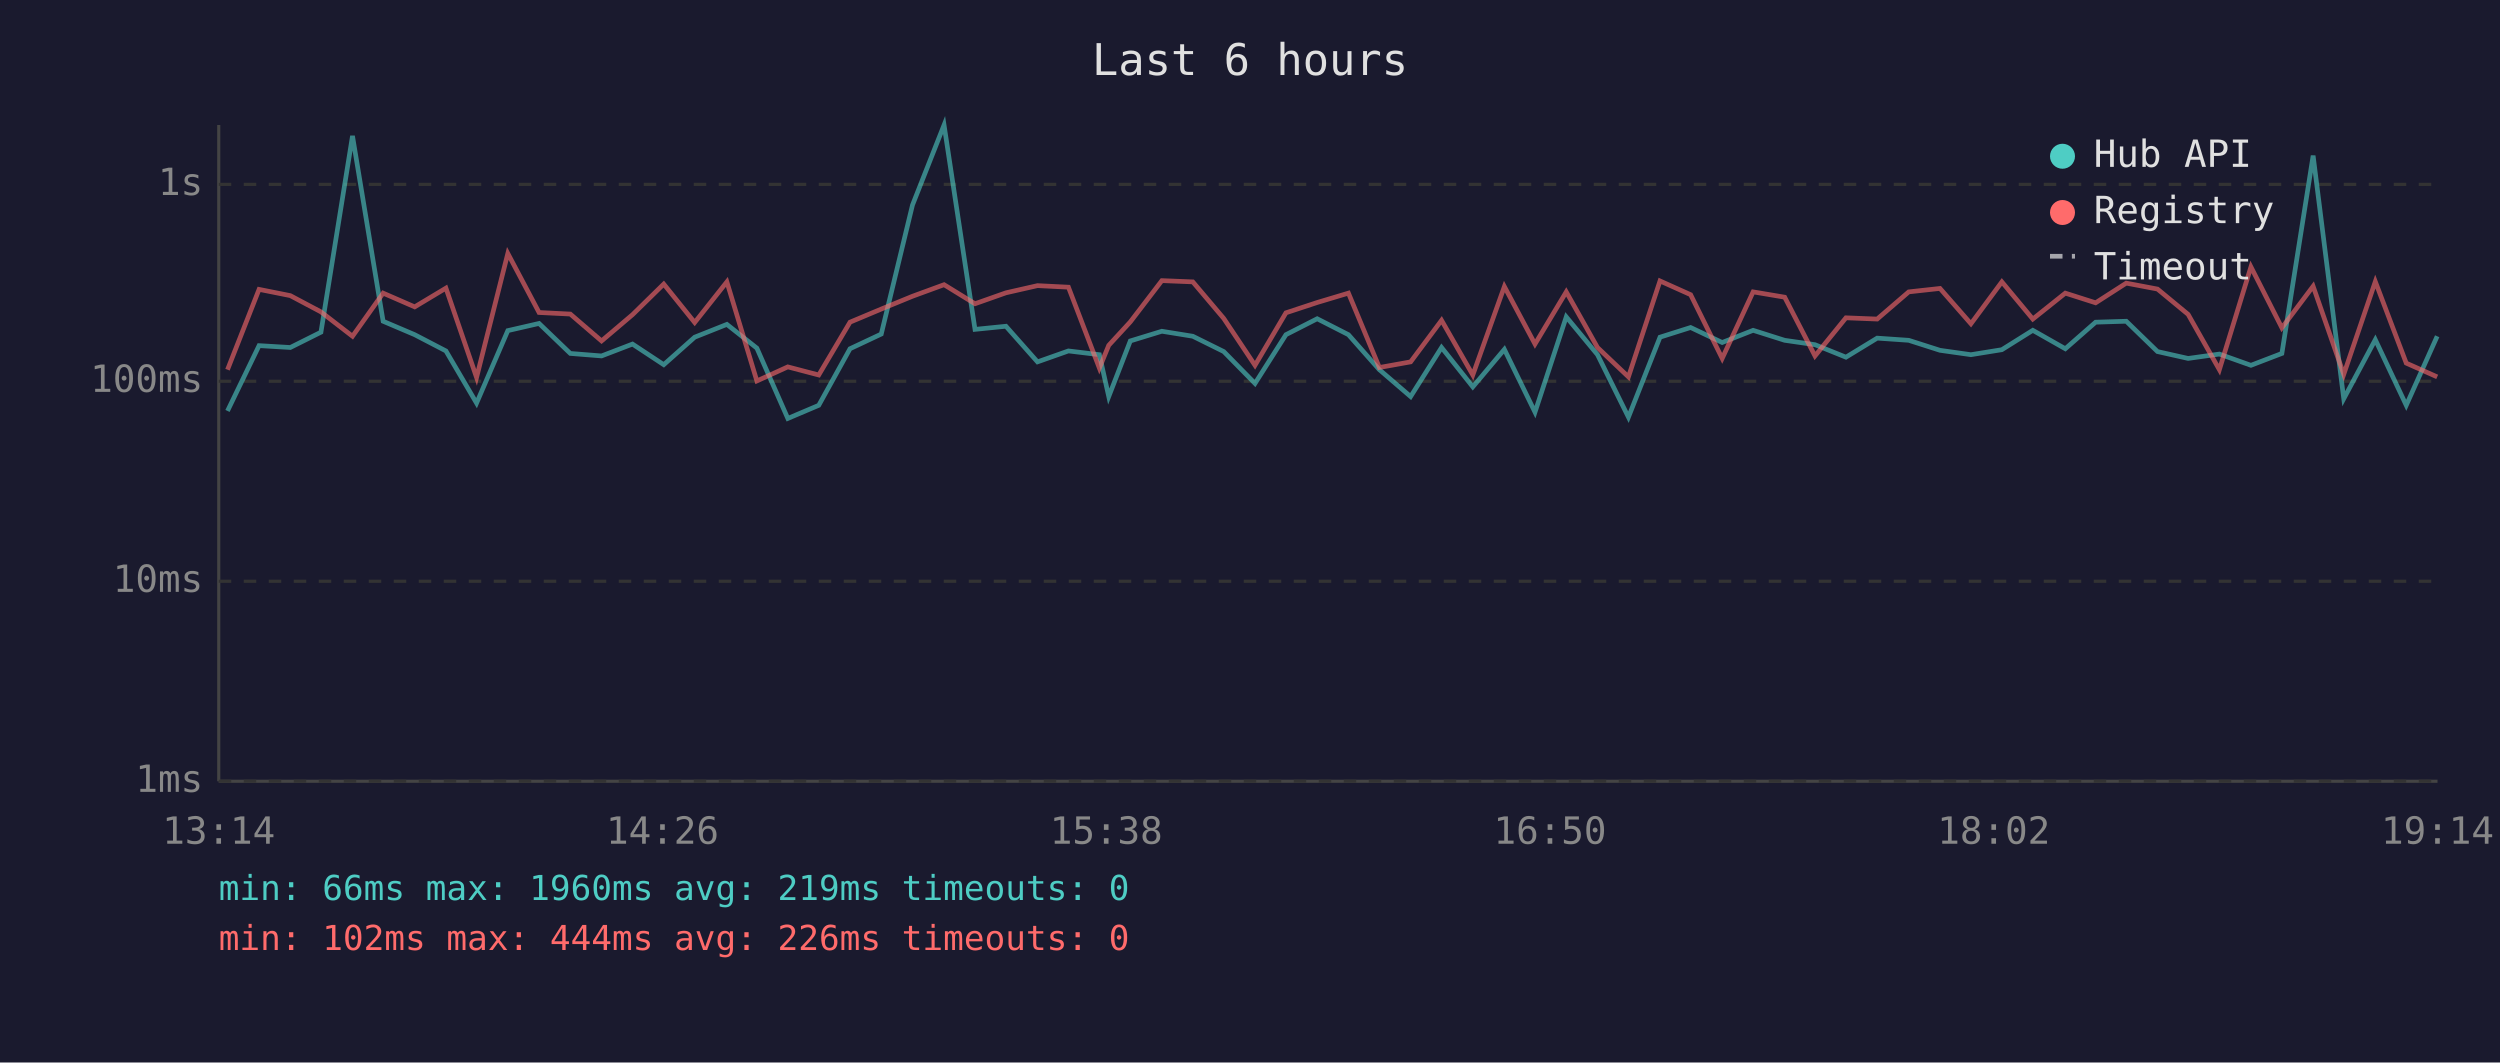
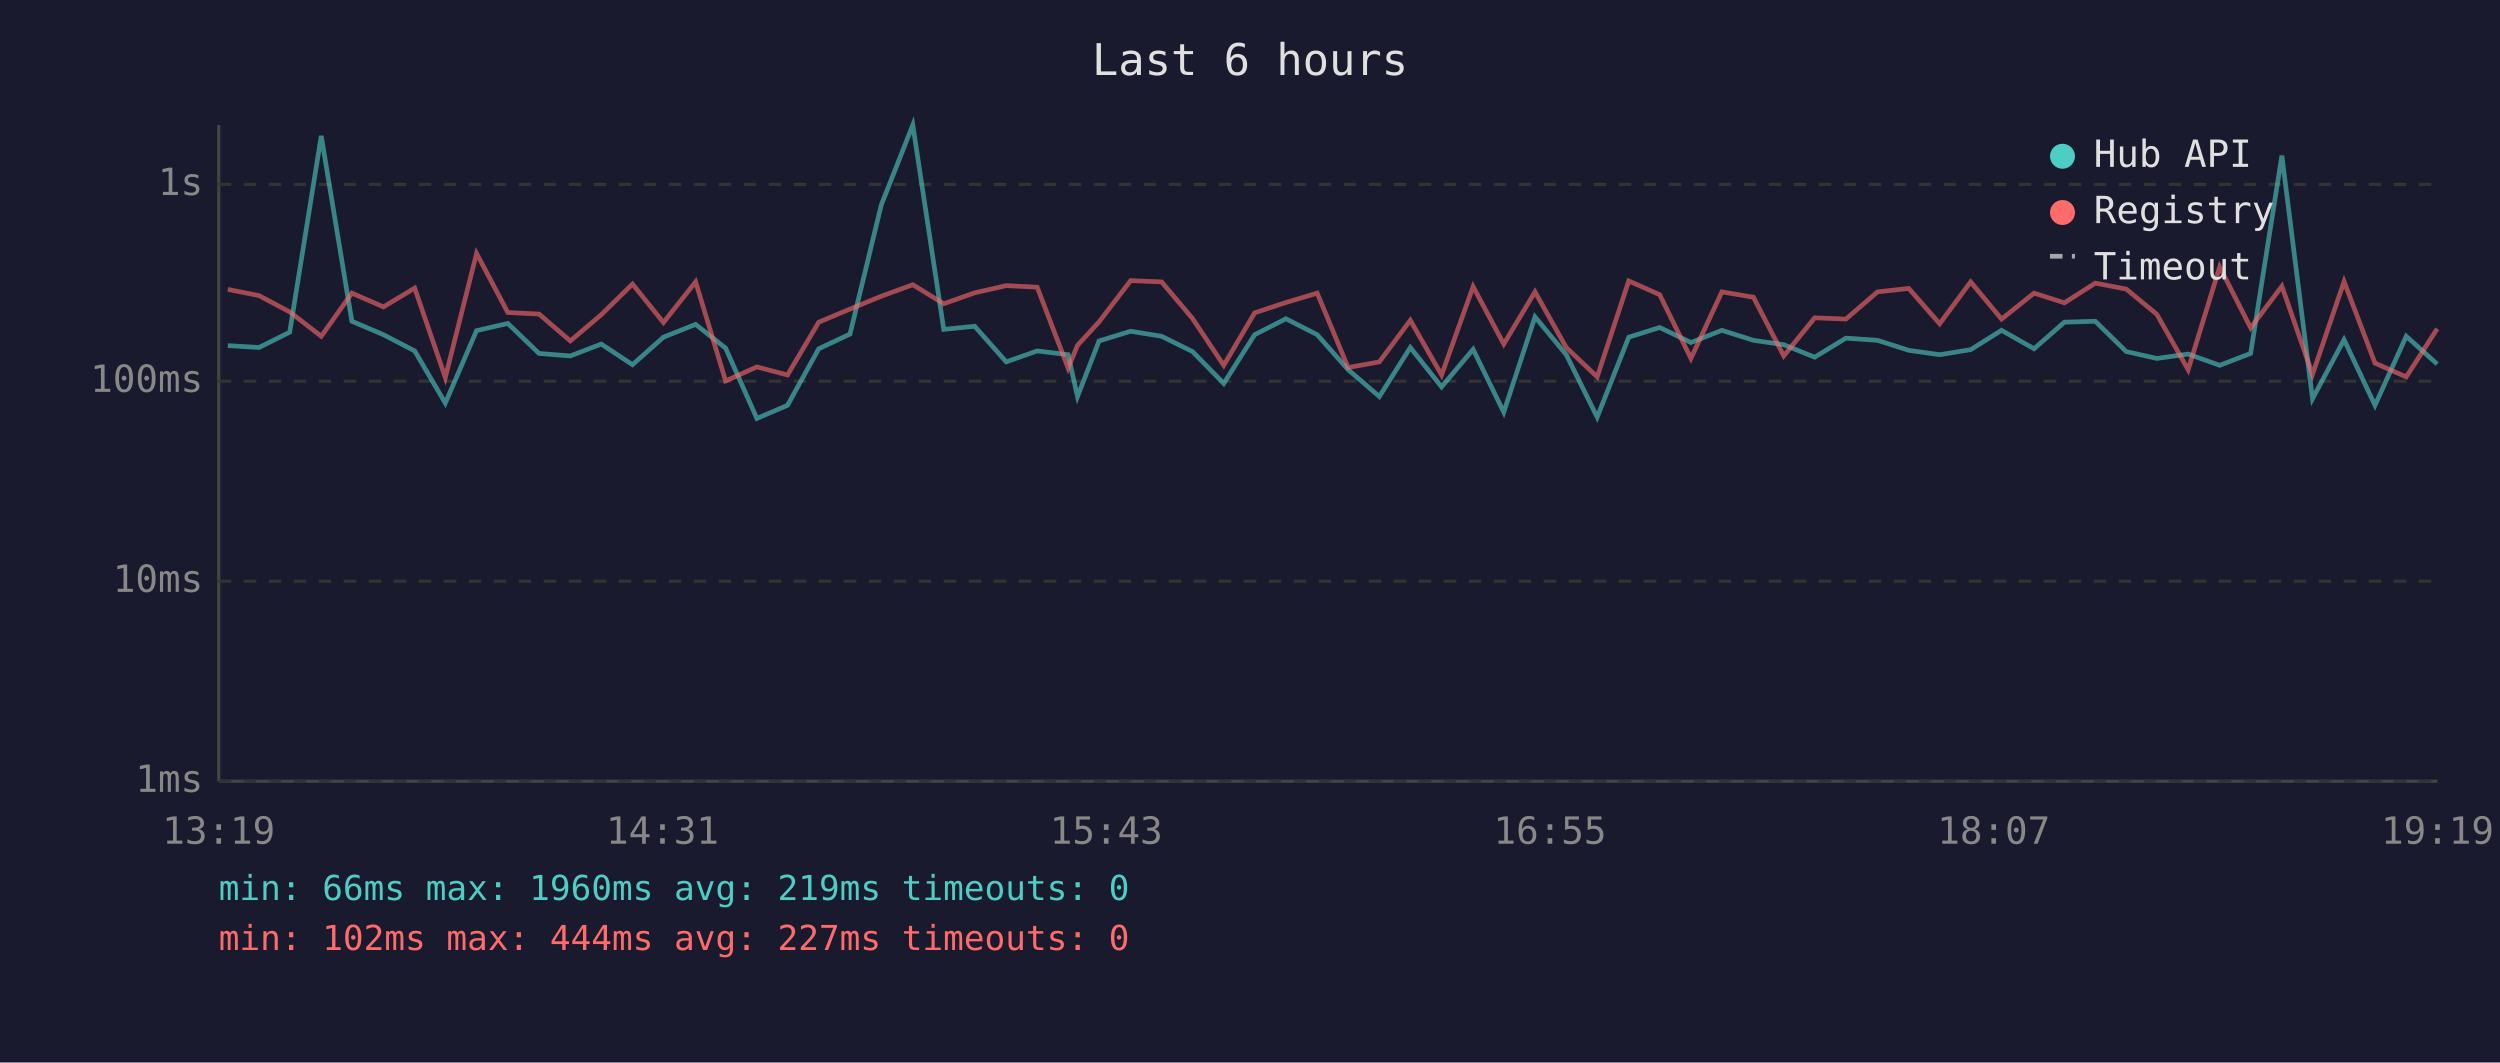
<svg xmlns="http://www.w3.org/2000/svg" viewBox="0 0 800 340" font-family="monospace" font-size="12">
  <rect width="800" height="340" fill="#1a1a2e" />
  <text x="400" y="24" fill="#e0e0e0" font-size="14" text-anchor="middle">Last 6 hours</text>
  <line x1="70" y1="40" x2="70" y2="250" stroke="#444" stroke-width="1" />
  <line x1="70" y1="250" x2="780" y2="250" stroke="#444" stroke-width="1" />
  <line x1="70" y1="250" x2="780" y2="250" stroke="#333" stroke-width="1" stroke-dasharray="4" />
  <text x="65" y="250" fill="#888" text-anchor="end" dominant-baseline="middle">1ms</text>
  <line x1="70" y1="186" x2="780" y2="186" stroke="#333" stroke-width="1" stroke-dasharray="4" />
  <text x="65" y="186" fill="#888" text-anchor="end" dominant-baseline="middle">10ms</text>
  <line x1="70" y1="122" x2="780" y2="122" stroke="#333" stroke-width="1" stroke-dasharray="4" />
  <text x="65" y="122" fill="#888" text-anchor="end" dominant-baseline="middle">100ms</text>
  <line x1="70" y1="59" x2="780" y2="59" stroke="#333" stroke-width="1" stroke-dasharray="4" />
  <text x="65" y="59" fill="#888" text-anchor="end" dominant-baseline="middle">1s</text>
-   <text x="70" y="270" fill="#888" text-anchor="middle">13:14</text>
-   <text x="212" y="270" fill="#888" text-anchor="middle">14:26</text>
-   <text x="354" y="270" fill="#888" text-anchor="middle">15:38</text>
-   <text x="496" y="270" fill="#888" text-anchor="middle">16:50</text>
-   <text x="638" y="270" fill="#888" text-anchor="middle">18:02</text>
-   <text x="780" y="270" fill="#888" text-anchor="middle">19:14</text>
-   <polyline points="72.8,131.5 82.9,110.6 92.9,111.2 102.7,106.3 112.8,43.5 122.6,102.8 132.7,107.1 142.7,112.3 152.5,129.0 162.5,105.8 172.5,103.5 182.5,113.1 192.5,113.9 202.4,110.1 212.4,116.7 222.3,107.9 232.6,103.8 242.2,111.4 252.1,133.9 262.0,129.7 272.0,111.6 282.0,106.9 292.0,65.6 302.1,40.0 312.0,105.4 321.9,104.4 332.0,115.8 341.9,112.3 351.8,113.5 354.8,126.9 361.7,109.1 371.8,106.0 381.7,107.6 391.6,112.5 401.6,122.7 411.5,107.1 421.5,102.0 431.5,107.1 441.4,118.3 451.4,126.9 461.3,111.2 471.3,123.8 481.4,111.8 491.2,131.9 501.2,101.4 511.2,113.5 521.1,133.5 531.2,107.9 541.0,104.8 551.1,109.6 561.0,105.7 571.1,108.9 580.8,110.3 590.7,114.3 600.7,108.2 610.8,108.9 620.8,112.1 630.7,113.5 640.6,111.9 650.5,105.7 660.9,111.6 670.6,103.1 680.4,102.8 690.4,112.5 700.2,114.7 710.2,113.3 720.3,116.9 730.2,113.1 740.2,49.8 750.0,127.6 760.1,108.7 770.0,129.7 779.9,107.6" fill="none" stroke="#4ecdc4" stroke-width="1.5" opacity="0.6" />
-   <polyline points="72.8,118.3 82.9,92.6 92.9,94.6 102.7,99.8 112.8,107.6 122.6,93.8 132.7,98.2 142.7,92.2 152.5,120.8 162.5,81.1 172.5,100.0 182.5,100.5 192.5,109.1 202.4,100.7 212.4,90.9 222.3,103.2 232.6,90.2 242.2,121.9 252.1,117.4 262.0,120.0 272.0,103.1 282.0,98.9 292.0,94.8 302.1,91.1 312.0,97.2 321.9,93.7 332.0,91.4 341.9,91.9 351.8,117.8 354.8,110.5 361.7,103.0 371.8,89.8 381.7,90.2 391.6,101.9 401.6,116.9 411.5,100.1 421.5,96.8 431.5,93.8 441.4,117.6 451.4,115.8 461.3,102.5 471.3,120.0 481.4,91.7 491.2,110.1 501.2,93.4 511.2,111.2 521.1,120.6 531.2,89.9 541.0,94.3 551.1,114.7 561.0,93.4 571.1,95.1 580.8,113.9 590.7,101.7 600.7,102.1 610.8,93.4 620.8,92.3 630.7,103.6 640.6,90.2 650.5,102.1 660.9,93.8 670.6,96.9 680.4,90.6 690.4,92.5 700.2,100.6 710.2,118.3 720.3,85.4 730.2,104.9 740.2,91.6 750.0,119.8 760.1,90.1 770.0,116.2 779.9,120.6" fill="none" stroke="#ff6b6b" stroke-width="1.5" opacity="0.6" />
+   <text x="70" y="270" fill="#888" text-anchor="middle">13:19</text>
+   <text x="212" y="270" fill="#888" text-anchor="middle">14:31</text>
+   <text x="354" y="270" fill="#888" text-anchor="middle">15:43</text>
+   <text x="496" y="270" fill="#888" text-anchor="middle">16:55</text>
+   <text x="638" y="270" fill="#888" text-anchor="middle">18:07</text>
+   <text x="780" y="270" fill="#888" text-anchor="middle">19:19</text>
+   <polyline points="72.9,110.6 82.9,111.2 92.7,106.3 102.8,43.5 112.6,102.8 122.7,107.1 132.7,112.3 142.5,129.0 152.5,105.8 162.5,103.5 172.5,113.1 182.5,113.9 192.4,110.1 202.4,116.7 212.3,107.9 222.6,103.8 232.2,111.4 242.2,133.9 252.0,129.7 262.0,111.6 272.0,106.9 282.0,65.6 292.1,40.0 302.0,105.4 311.9,104.4 322.0,115.8 331.9,112.3 341.8,113.5 344.8,126.9 351.7,109.1 361.8,106.0 371.7,107.6 381.6,112.5 391.6,122.7 401.5,107.1 411.5,102.0 421.5,107.1 431.4,118.3 441.4,126.9 451.3,111.2 461.3,123.8 471.4,111.8 481.2,131.9 491.2,101.4 501.2,113.5 511.1,133.5 521.2,107.9 531.1,104.8 541.1,109.6 551.0,105.7 561.1,108.9 570.8,110.3 580.7,114.3 590.7,108.2 600.8,108.9 610.8,112.1 620.7,113.5 630.6,111.9 640.5,105.7 650.9,111.6 660.6,103.1 670.5,102.8 680.4,112.5 690.2,114.7 700.2,113.3 710.3,116.9 720.2,113.1 730.2,49.8 740.0,127.6 750.1,108.7 760.0,129.7 770.0,107.6 779.9,116.5" fill="none" stroke="#4ecdc4" stroke-width="1.5" opacity="0.6" />
+   <polyline points="72.9,92.6 82.9,94.6 92.7,99.8 102.8,107.6 112.6,93.8 122.7,98.2 132.7,92.2 142.5,120.8 152.5,81.1 162.5,100.0 172.5,100.5 182.5,109.1 192.4,100.7 202.4,90.9 212.3,103.2 222.6,90.2 232.2,121.9 242.2,117.4 252.0,120.0 262.0,103.1 272.0,98.9 282.0,94.8 292.1,91.1 302.0,97.2 311.9,93.7 322.0,91.4 331.9,91.9 341.8,117.8 344.8,110.5 351.7,103.0 361.8,89.8 371.7,90.2 381.6,101.9 391.6,116.9 401.5,100.1 411.5,96.8 421.5,93.8 431.4,117.6 441.4,115.8 451.3,102.5 461.3,120.0 471.4,91.7 481.2,110.1 491.2,93.4 501.2,111.2 511.1,120.6 521.2,89.9 531.1,94.3 541.1,114.7 551.0,93.4 561.1,95.1 570.8,113.9 580.7,101.7 590.7,102.1 600.8,93.4 610.8,92.3 620.7,103.6 630.6,90.2 640.5,102.1 650.9,93.8 660.6,96.9 670.5,90.6 680.4,92.5 690.2,100.6 700.2,118.3 710.3,85.4 720.2,104.9 730.2,91.6 740.0,119.8 750.1,90.1 760.0,116.2 770.0,120.6 779.9,105.2" fill="none" stroke="#ff6b6b" stroke-width="1.5" opacity="0.6" />
  <circle cx="660" cy="50" r="4" fill="#4ecdc4" />
  <text x="670" y="50" fill="#e0e0e0" dominant-baseline="middle">Hub API</text>
  <circle cx="660" cy="68" r="4" fill="#ff6b6b" />
  <text x="670" y="68" fill="#e0e0e0" dominant-baseline="middle">Registry</text>
  <line x1="656" y1="82" x2="664" y2="82" stroke="#e0e0e0" stroke-width="1.5" stroke-dasharray="4,3" opacity="0.7" />
  <text x="670" y="86" fill="#e0e0e0" dominant-baseline="middle">Timeout</text>
  <text x="70" y="288" fill="#4ecdc4" font-size="11">min: 66ms  max: 1960ms  avg: 219ms  timeouts: 0</text>
-   <text x="70" y="304" fill="#ff6b6b" font-size="11">min: 102ms  max: 444ms  avg: 226ms  timeouts: 0</text>
+   <text x="70" y="304" fill="#ff6b6b" font-size="11">min: 102ms  max: 444ms  avg: 227ms  timeouts: 0</text>
</svg>
